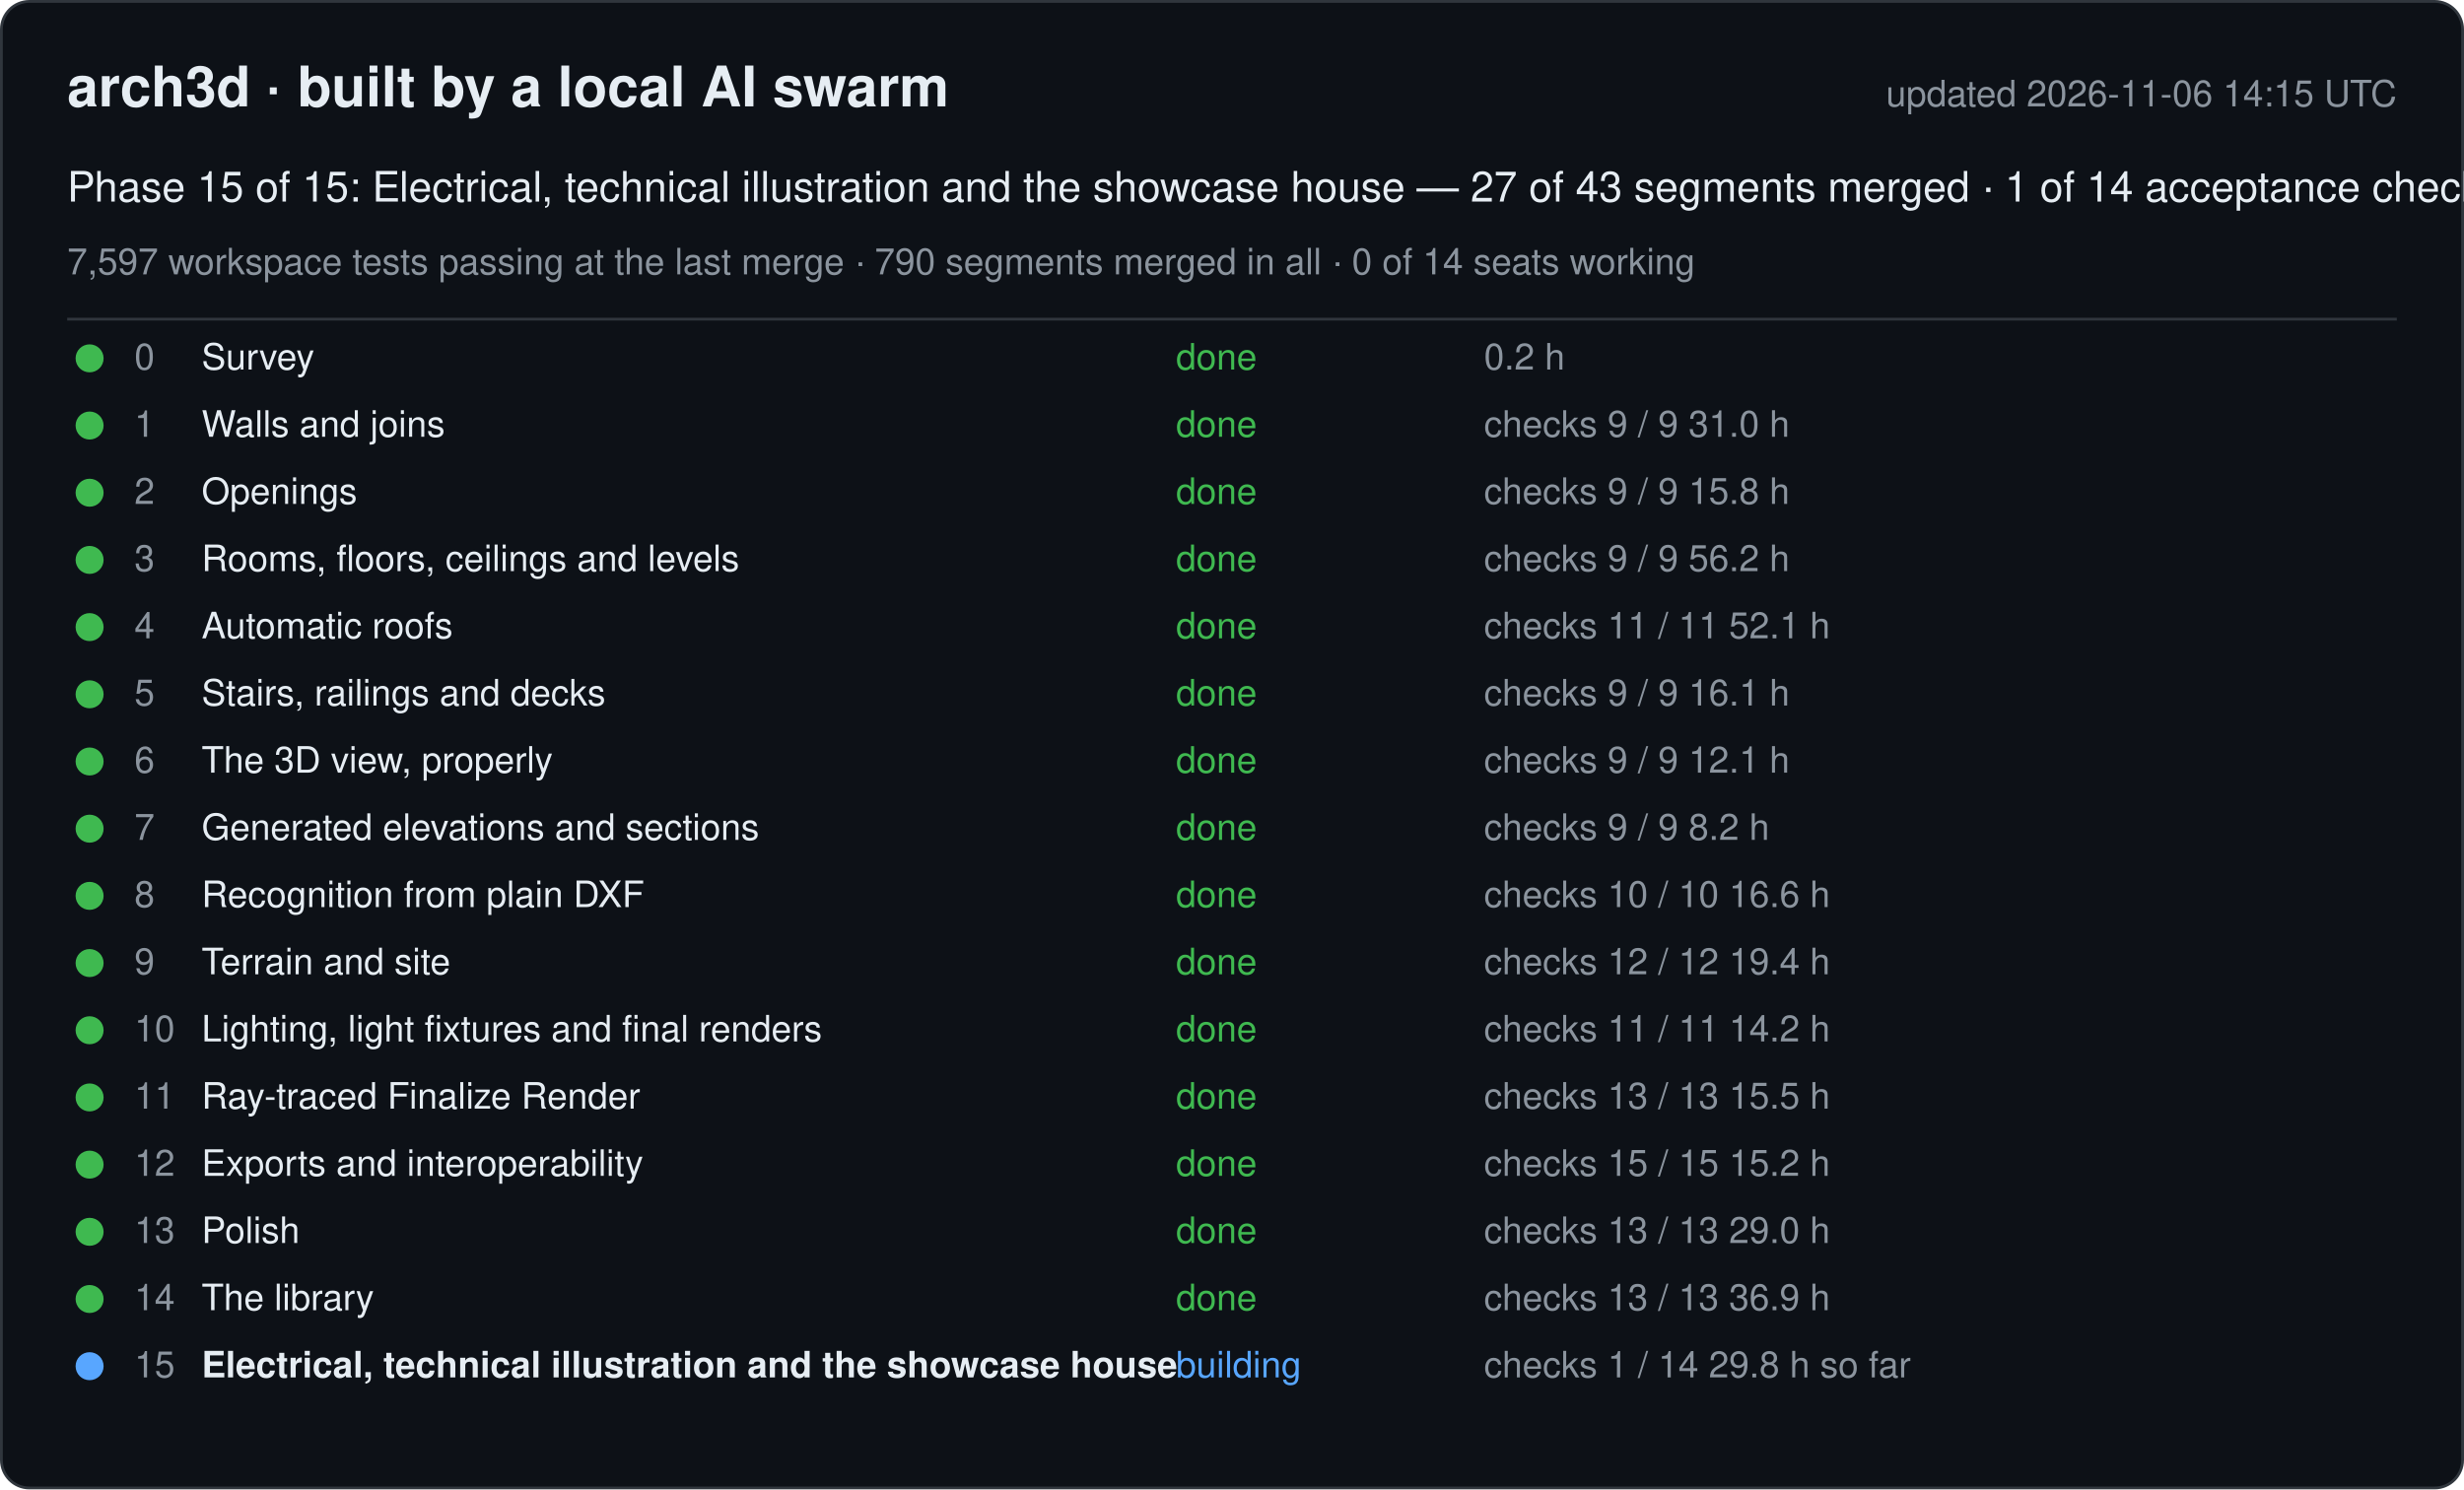
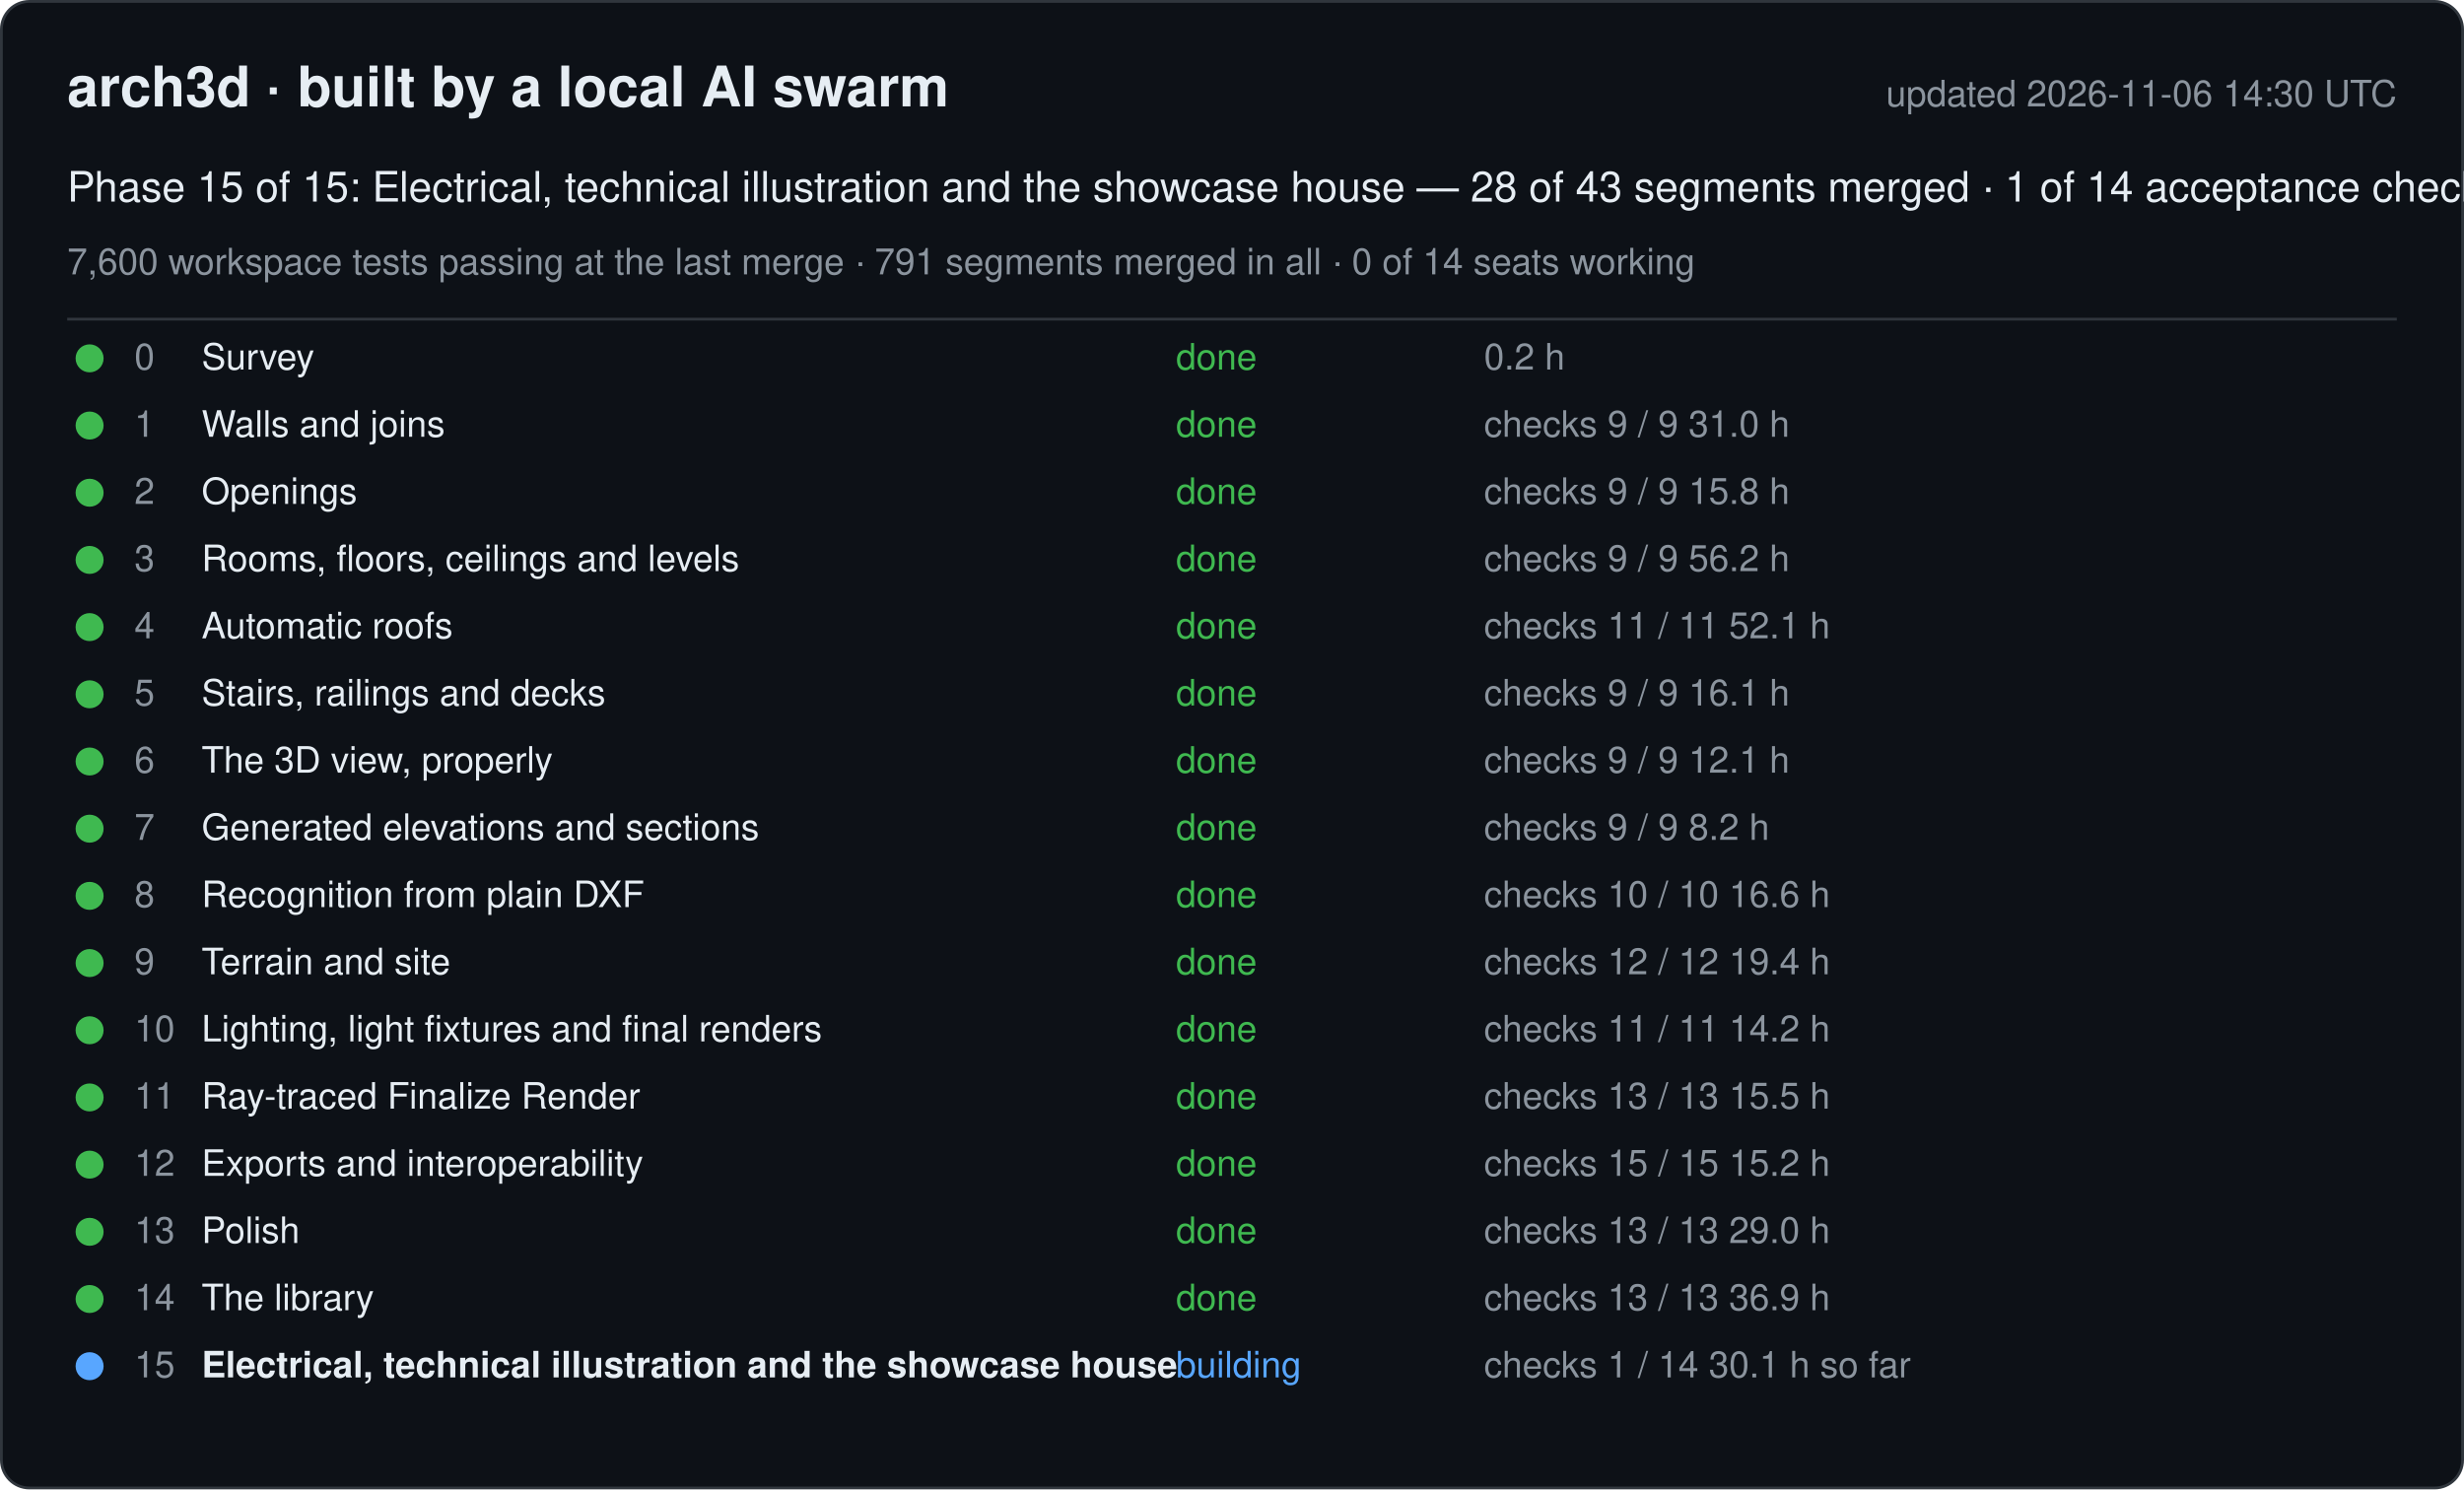
<svg xmlns="http://www.w3.org/2000/svg" width="880" height="532" viewBox="0 0 880 532" font-family="-apple-system, Segoe UI, Helvetica, Arial, sans-serif">
  <rect x="0.5" y="0.5" width="879" height="531" rx="10" fill="#0d1117" stroke="#30363d" />
  <text x="24" y="38" font-size="20" font-weight="600" fill="#e6edf3">arch3d · built by a local AI swarm</text>
-   <text x="856" y="38" font-size="13" fill="#8b949e" text-anchor="end">updated 2026-11-06 14:15 UTC</text>
-   <text x="24" y="72" font-size="15" fill="#e6edf3">Phase 15 of 15: Electrical, technical illustration and the showcase house — 27 of 43 segments merged · 1 of 14 acceptance checks</text>
-   <text x="24" y="98" font-size="13" fill="#8b949e">7,597 workspace tests passing at the last merge · 790 segments merged in all · 0 of 14 seats working</text>
+   <text x="856" y="38" font-size="13" fill="#8b949e" text-anchor="end">updated 2026-11-06 14:30 UTC</text>
+   <text x="24" y="72" font-size="15" fill="#e6edf3">Phase 15 of 15: Electrical, technical illustration and the showcase house — 28 of 43 segments merged · 1 of 14 acceptance checks</text>
+   <text x="24" y="98" font-size="13" fill="#8b949e">7,600 workspace tests passing at the last merge · 791 segments merged in all · 0 of 14 seats working</text>
  <line x1="24" y1="114" x2="856" y2="114" stroke="#30363d" />
  <g data-phase="0">
    <circle cx="32" cy="128" r="5" fill="#3fb950" />
    <text x="48" y="132" font-size="13" fill="#8b949e">0</text>
    <text x="72" y="132" font-size="13" fill="#e6edf3">Survey</text>
    <text x="420" y="132" font-size="13" fill="#3fb950">done</text>
    <text x="530" y="132" font-size="13" fill="#8b949e">0.2 h</text>
  </g>
  <g data-phase="1">
    <circle cx="32" cy="152" r="5" fill="#3fb950" />
    <text x="48" y="156" font-size="13" fill="#8b949e">1</text>
    <text x="72" y="156" font-size="13" fill="#e6edf3">Walls and joins</text>
    <text x="420" y="156" font-size="13" fill="#3fb950">done</text>
    <text x="530" y="156" font-size="13" fill="#8b949e">checks 9 / 9   31.0 h</text>
  </g>
  <g data-phase="2">
    <circle cx="32" cy="176" r="5" fill="#3fb950" />
    <text x="48" y="180" font-size="13" fill="#8b949e">2</text>
    <text x="72" y="180" font-size="13" fill="#e6edf3">Openings</text>
    <text x="420" y="180" font-size="13" fill="#3fb950">done</text>
    <text x="530" y="180" font-size="13" fill="#8b949e">checks 9 / 9   15.8 h</text>
  </g>
  <g data-phase="3">
    <circle cx="32" cy="200" r="5" fill="#3fb950" />
    <text x="48" y="204" font-size="13" fill="#8b949e">3</text>
    <text x="72" y="204" font-size="13" fill="#e6edf3">Rooms, floors, ceilings and levels</text>
    <text x="420" y="204" font-size="13" fill="#3fb950">done</text>
    <text x="530" y="204" font-size="13" fill="#8b949e">checks 9 / 9   56.2 h</text>
  </g>
  <g data-phase="4">
    <circle cx="32" cy="224" r="5" fill="#3fb950" />
    <text x="48" y="228" font-size="13" fill="#8b949e">4</text>
    <text x="72" y="228" font-size="13" fill="#e6edf3">Automatic roofs</text>
    <text x="420" y="228" font-size="13" fill="#3fb950">done</text>
    <text x="530" y="228" font-size="13" fill="#8b949e">checks 11 / 11   52.1 h</text>
  </g>
  <g data-phase="5">
    <circle cx="32" cy="248" r="5" fill="#3fb950" />
    <text x="48" y="252" font-size="13" fill="#8b949e">5</text>
    <text x="72" y="252" font-size="13" fill="#e6edf3">Stairs, railings and decks</text>
    <text x="420" y="252" font-size="13" fill="#3fb950">done</text>
    <text x="530" y="252" font-size="13" fill="#8b949e">checks 9 / 9   16.1 h</text>
  </g>
  <g data-phase="6">
    <circle cx="32" cy="272" r="5" fill="#3fb950" />
    <text x="48" y="276" font-size="13" fill="#8b949e">6</text>
    <text x="72" y="276" font-size="13" fill="#e6edf3">The 3D view, properly</text>
    <text x="420" y="276" font-size="13" fill="#3fb950">done</text>
    <text x="530" y="276" font-size="13" fill="#8b949e">checks 9 / 9   12.1 h</text>
  </g>
  <g data-phase="7">
    <circle cx="32" cy="296" r="5" fill="#3fb950" />
    <text x="48" y="300" font-size="13" fill="#8b949e">7</text>
    <text x="72" y="300" font-size="13" fill="#e6edf3">Generated elevations and sections</text>
    <text x="420" y="300" font-size="13" fill="#3fb950">done</text>
    <text x="530" y="300" font-size="13" fill="#8b949e">checks 9 / 9   8.2 h</text>
  </g>
  <g data-phase="8">
    <circle cx="32" cy="320" r="5" fill="#3fb950" />
    <text x="48" y="324" font-size="13" fill="#8b949e">8</text>
    <text x="72" y="324" font-size="13" fill="#e6edf3">Recognition from plain DXF</text>
    <text x="420" y="324" font-size="13" fill="#3fb950">done</text>
    <text x="530" y="324" font-size="13" fill="#8b949e">checks 10 / 10   16.6 h</text>
  </g>
  <g data-phase="9">
    <circle cx="32" cy="344" r="5" fill="#3fb950" />
    <text x="48" y="348" font-size="13" fill="#8b949e">9</text>
    <text x="72" y="348" font-size="13" fill="#e6edf3">Terrain and site</text>
    <text x="420" y="348" font-size="13" fill="#3fb950">done</text>
    <text x="530" y="348" font-size="13" fill="#8b949e">checks 12 / 12   19.4 h</text>
  </g>
  <g data-phase="10">
    <circle cx="32" cy="368" r="5" fill="#3fb950" />
    <text x="48" y="372" font-size="13" fill="#8b949e">10</text>
    <text x="72" y="372" font-size="13" fill="#e6edf3">Lighting, light fixtures and final renders</text>
    <text x="420" y="372" font-size="13" fill="#3fb950">done</text>
    <text x="530" y="372" font-size="13" fill="#8b949e">checks 11 / 11   14.2 h</text>
  </g>
  <g data-phase="11">
    <circle cx="32" cy="392" r="5" fill="#3fb950" />
    <text x="48" y="396" font-size="13" fill="#8b949e">11</text>
    <text x="72" y="396" font-size="13" fill="#e6edf3">Ray-traced Finalize Render</text>
    <text x="420" y="396" font-size="13" fill="#3fb950">done</text>
    <text x="530" y="396" font-size="13" fill="#8b949e">checks 13 / 13   15.5 h</text>
  </g>
  <g data-phase="12">
    <circle cx="32" cy="416" r="5" fill="#3fb950" />
    <text x="48" y="420" font-size="13" fill="#8b949e">12</text>
    <text x="72" y="420" font-size="13" fill="#e6edf3">Exports and interoperability</text>
    <text x="420" y="420" font-size="13" fill="#3fb950">done</text>
    <text x="530" y="420" font-size="13" fill="#8b949e">checks 15 / 15   15.2 h</text>
  </g>
  <g data-phase="13">
    <circle cx="32" cy="440" r="5" fill="#3fb950" />
    <text x="48" y="444" font-size="13" fill="#8b949e">13</text>
    <text x="72" y="444" font-size="13" fill="#e6edf3">Polish</text>
    <text x="420" y="444" font-size="13" fill="#3fb950">done</text>
    <text x="530" y="444" font-size="13" fill="#8b949e">checks 13 / 13   29.0 h</text>
  </g>
  <g data-phase="14">
    <circle cx="32" cy="464" r="5" fill="#3fb950" />
    <text x="48" y="468" font-size="13" fill="#8b949e">14</text>
    <text x="72" y="468" font-size="13" fill="#e6edf3">The library</text>
    <text x="420" y="468" font-size="13" fill="#3fb950">done</text>
    <text x="530" y="468" font-size="13" fill="#8b949e">checks 13 / 13   36.9 h</text>
  </g>
  <g data-phase="15">
    <circle cx="32" cy="488" r="5" fill="#58a6ff" />
    <text x="48" y="492" font-size="13" fill="#8b949e">15</text>
    <text x="72" y="492" font-size="13" fill="#e6edf3" font-weight="600">Electrical, technical illustration and the showcase house</text>
    <text x="420" y="492" font-size="13" fill="#58a6ff">building</text>
-     <text x="530" y="492" font-size="13" fill="#8b949e">checks 1 / 14   29.8 h so far</text>
+     <text x="530" y="492" font-size="13" fill="#8b949e">checks 1 / 14   30.1 h so far</text>
  </g>
</svg>
